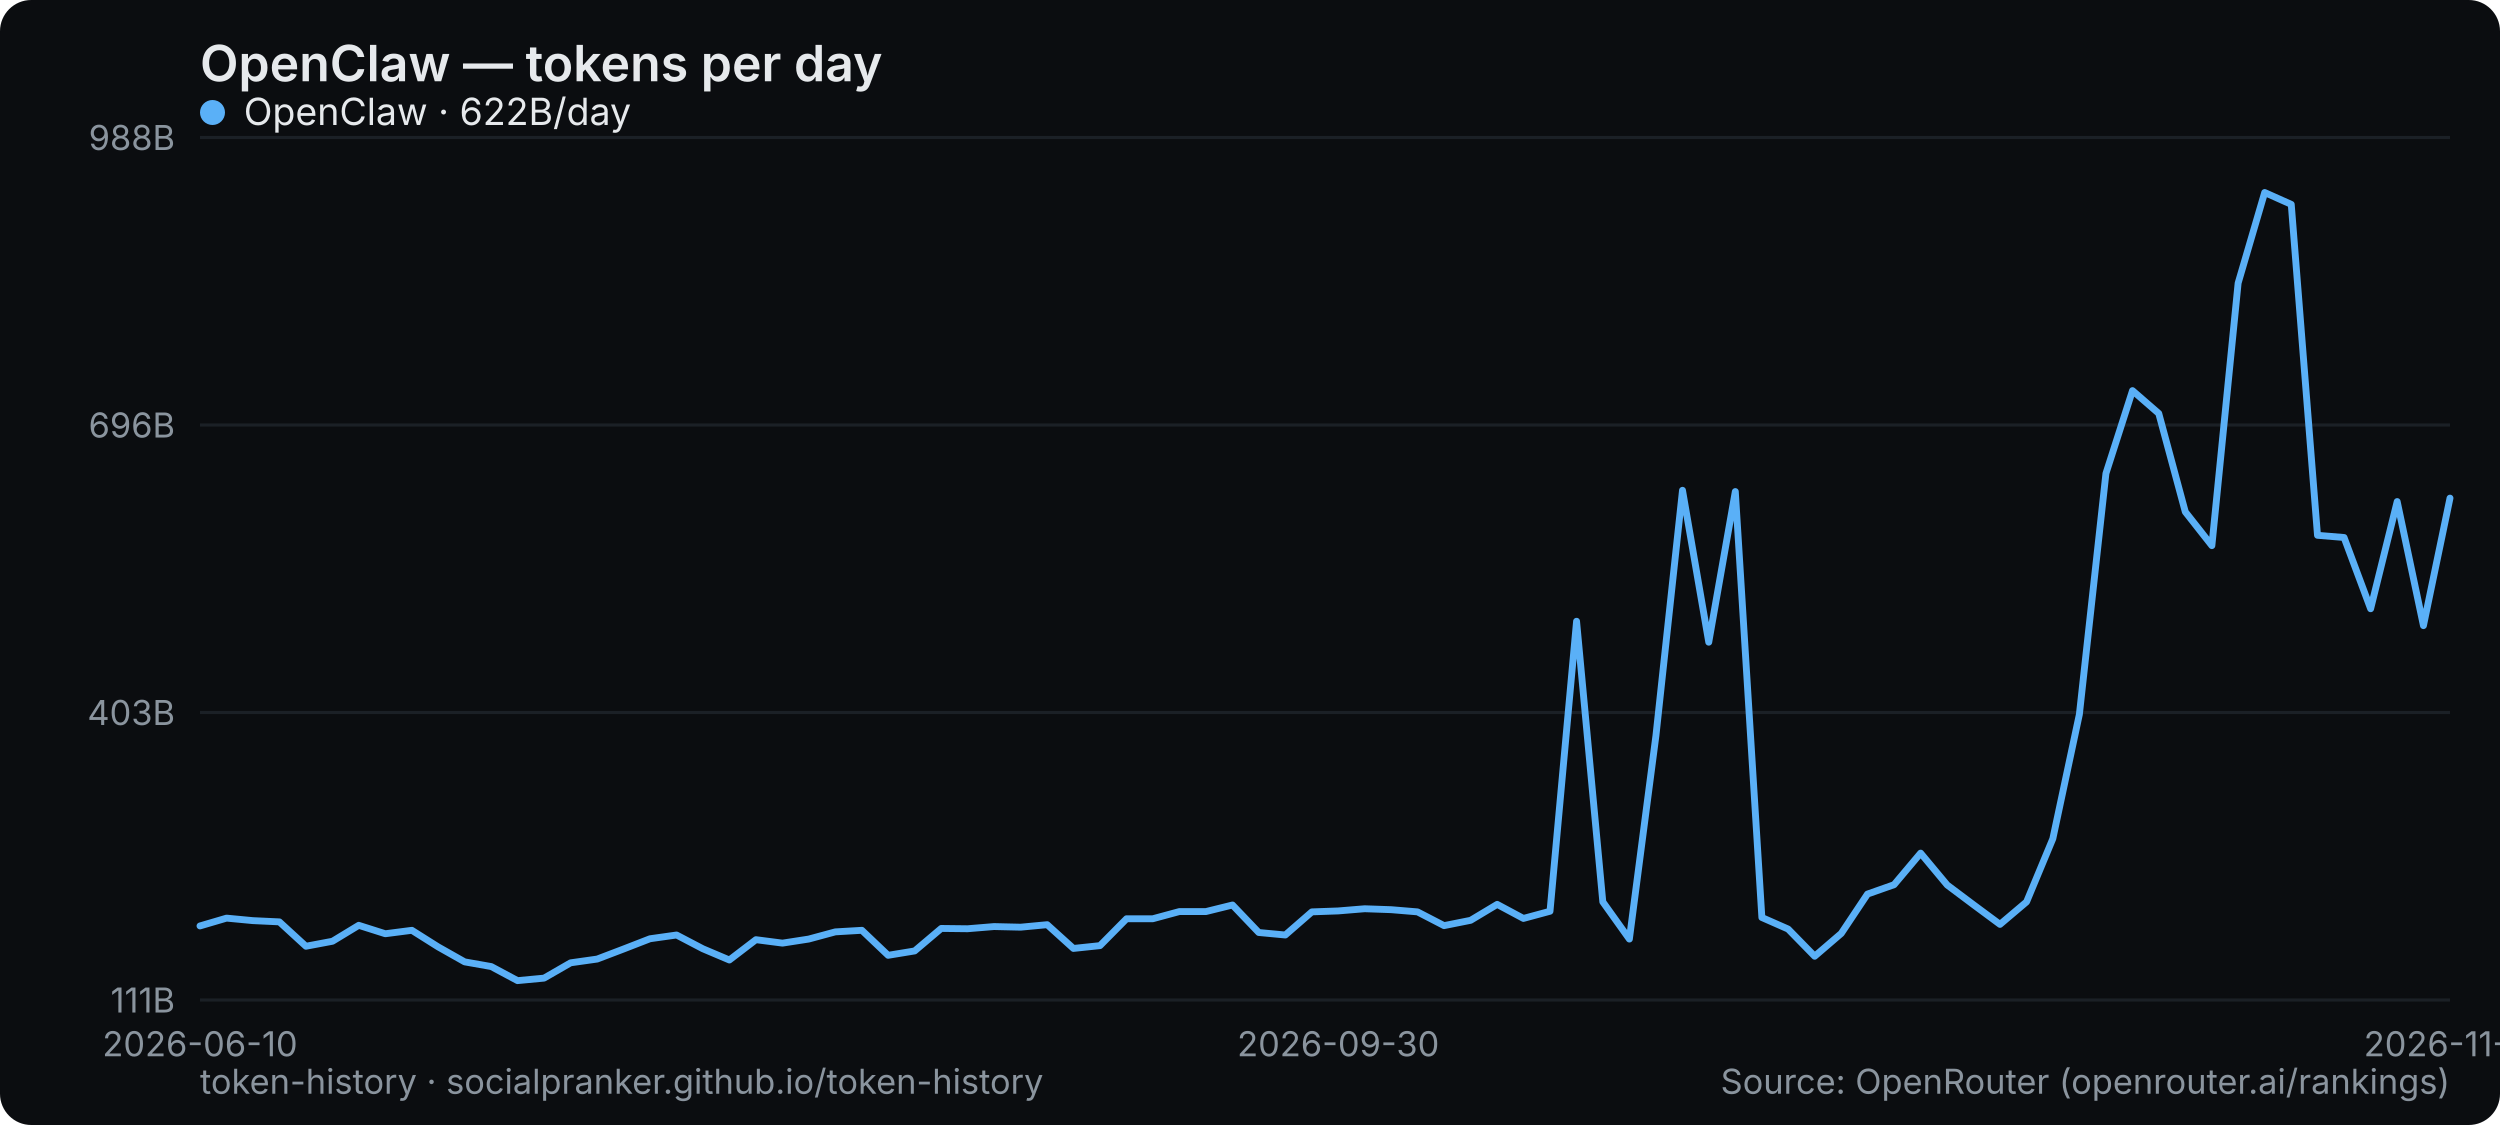
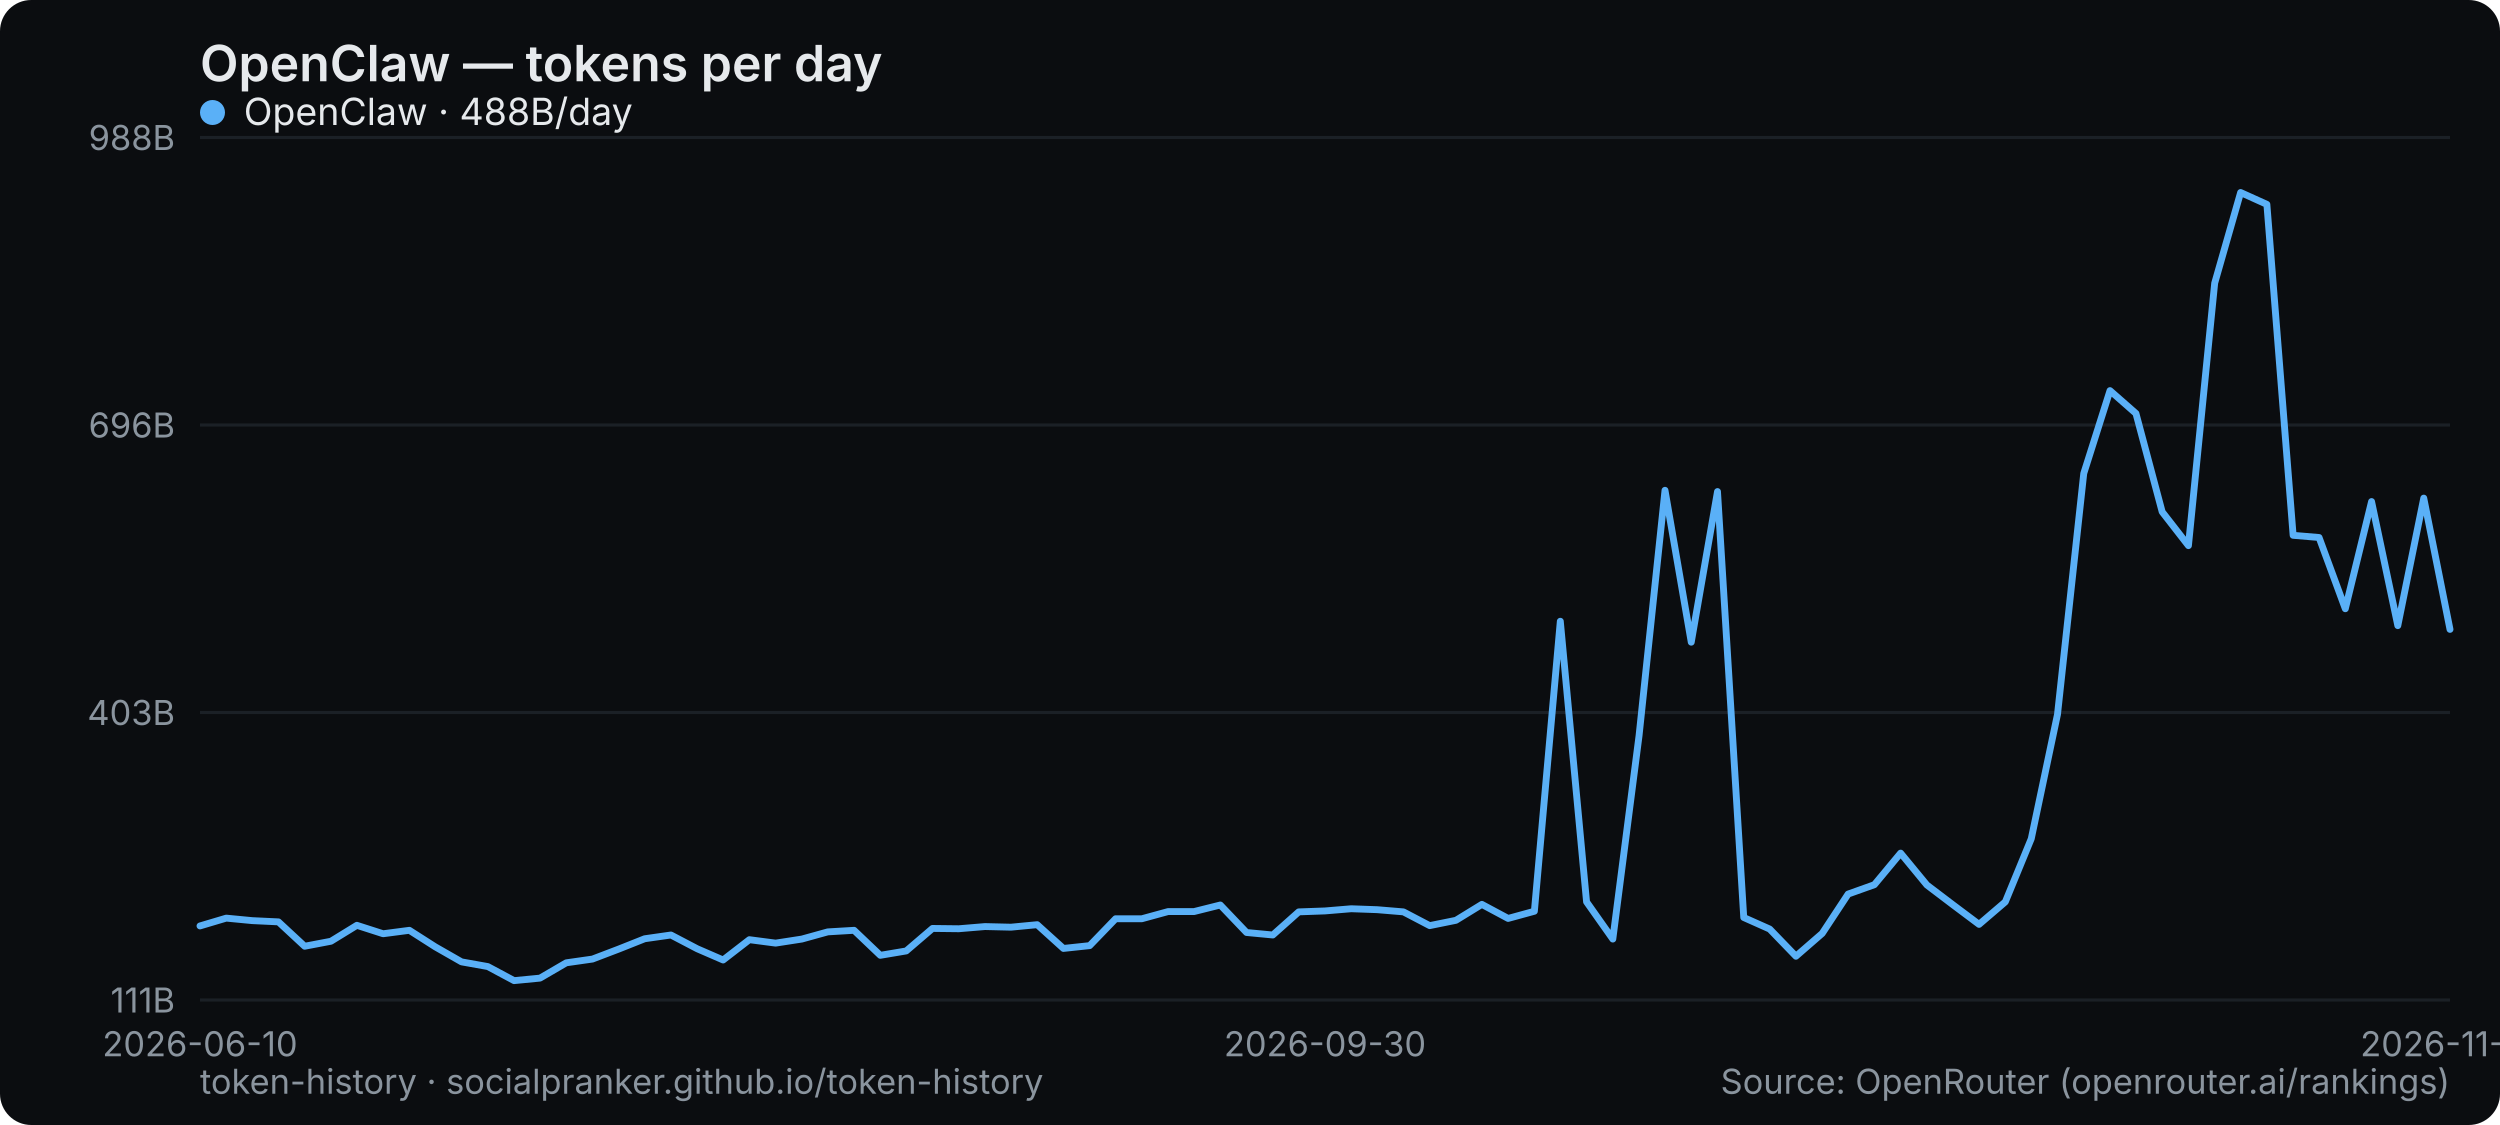
<svg xmlns="http://www.w3.org/2000/svg" width="800" height="360" viewBox="0 0 800 360" role="img" aria-label="OpenClaw — tokens per day">
  <rect width="800" height="360" rx="10" fill="#0b0d10" />
  <text x="64" y="26" font-family="system-ui,-apple-system,Segoe UI,sans-serif" font-size="16" font-weight="600" fill="#e6e9ec">OpenClaw — tokens per day</text>
  <line x1="64" y1="320" x2="784" y2="320" stroke="#1b2026" stroke-width="1" />
  <text x="56" y="324" text-anchor="end" font-family="system-ui,-apple-system,Segoe UI,sans-serif" font-size="11" fill="#8a949e">111B</text>
  <line x1="64" y1="228" x2="784" y2="228" stroke="#1b2026" stroke-width="1" />
  <text x="56" y="232" text-anchor="end" font-family="system-ui,-apple-system,Segoe UI,sans-serif" font-size="11" fill="#8a949e">403B</text>
  <line x1="64" y1="136" x2="784" y2="136" stroke="#1b2026" stroke-width="1" />
  <text x="56" y="140" text-anchor="end" font-family="system-ui,-apple-system,Segoe UI,sans-serif" font-size="11" fill="#8a949e">696B</text>
  <line x1="64" y1="44" x2="784" y2="44" stroke="#1b2026" stroke-width="1" />
  <text x="56" y="48" text-anchor="end" font-family="system-ui,-apple-system,Segoe UI,sans-serif" font-size="11" fill="#8a949e">988B</text>
  <text x="64" y="338" text-anchor="middle" font-family="system-ui,-apple-system,Segoe UI,sans-serif" font-size="11" fill="#8a949e">2026-06-10</text>
-   <text x="428.235" y="338" text-anchor="middle" font-family="system-ui,-apple-system,Segoe UI,sans-serif" font-size="11" fill="#8a949e">2026-09-30</text>
-   <text x="784" y="338" text-anchor="middle" font-family="system-ui,-apple-system,Segoe UI,sans-serif" font-size="11" fill="#8a949e">2026-11-11</text>
-   <polyline points="64.0,296.3 72.5,293.8 80.9,294.6 89.4,295.0 97.9,302.8 106.4,301.2 114.8,296.1 123.3,298.8 131.8,297.7 140.2,303.0 148.7,307.8 157.2,309.3 165.6,313.8 174.1,313.0 182.6,308.1 191.1,306.9 199.5,303.7 208.0,300.4 216.5,299.2 224.9,303.6 233.4,307.2 241.9,300.7 250.4,301.8 258.8,300.5 267.3,298.2 275.8,297.7 284.2,305.7 292.7,304.3 301.2,297.1 309.6,297.2 318.1,296.5 326.6,296.7 335.1,295.9 343.5,303.5 352.0,302.6 360.5,294.0 368.9,294.0 377.4,291.7 385.9,291.7 394.4,289.6 402.8,298.4 411.3,299.2 419.8,291.8 428.2,291.5 436.7,290.8 445.2,291.1 453.6,291.8 462.1,296.2 470.6,294.5 479.1,289.4 487.5,293.9 496.0,291.6 504.5,198.8 512.9,288.6 521.4,300.5 529.9,235.4 538.4,156.9 546.8,205.5 555.3,157.3 563.8,293.6 572.2,297.3 580.7,306.0 589.2,298.7 597.6,286.1 606.1,283.1 614.6,273.0 623.1,283.2 631.5,289.5 640.0,295.8 648.5,288.6 656.9,268.4 665.4,228.6 673.9,151.5 682.4,125.0 690.8,132.3 699.3,163.8 707.8,174.6 716.2,90.6 724.7,61.6 733.2,65.4 741.6,171.3 750.1,172.0 758.6,194.8 767.1,160.5 775.5,200.2 784.0,159.4" fill="none" stroke="#5ab0f7" stroke-width="2.2" stroke-linejoin="round" stroke-linecap="round" />
+   <text x="424" y="338" text-anchor="middle" font-family="system-ui,-apple-system,Segoe UI,sans-serif" font-size="11" fill="#8a949e">2026-09-30</text>
+   <text x="784" y="338" text-anchor="middle" font-family="system-ui,-apple-system,Segoe UI,sans-serif" font-size="11" fill="#8a949e">2026-11-12</text>
+   <polyline points="64.0,296.3 72.4,293.8 80.7,294.6 89.1,295.0 97.5,302.8 105.9,301.2 114.2,296.1 122.6,298.8 131.0,297.7 139.3,303.0 147.7,307.8 156.1,309.3 164.5,313.8 172.8,313.0 181.2,308.1 189.6,306.9 198.0,303.7 206.3,300.4 214.7,299.2 223.1,303.6 231.4,307.2 239.8,300.7 248.2,301.8 256.6,300.5 264.9,298.2 273.3,297.7 281.7,305.7 290.0,304.3 298.4,297.1 306.8,297.2 315.2,296.5 323.5,296.7 331.9,295.9 340.3,303.5 348.7,302.6 357.0,294.0 365.4,294.0 373.8,291.7 382.1,291.7 390.5,289.6 398.9,298.4 407.3,299.2 415.6,291.8 424.0,291.5 432.4,290.8 440.7,291.1 449.1,291.8 457.5,296.2 465.9,294.5 474.2,289.4 482.6,293.9 491.0,291.6 499.3,198.8 507.7,288.6 516.1,300.5 524.5,235.4 532.8,156.9 541.2,205.5 549.6,157.3 558.0,293.6 566.3,297.3 574.7,306.0 583.1,298.7 591.4,286.1 599.8,283.1 608.2,273.0 616.6,283.2 624.9,289.5 633.3,295.8 641.7,288.6 650.0,268.4 658.4,228.6 666.8,151.5 675.2,125.0 683.5,132.3 691.9,163.8 700.3,174.6 708.7,90.6 717.0,61.6 725.4,65.4 733.8,171.3 742.1,172.0 750.5,194.8 758.9,160.5 767.3,200.2 775.6,159.4 784.0,201.4" fill="none" stroke="#5ab0f7" stroke-width="2.2" stroke-linejoin="round" stroke-linecap="round" />
  <g font-family="system-ui,-apple-system,Segoe UI,sans-serif" font-size="12">
    <circle cx="68" cy="36" r="4" fill="#5ab0f7" />
-     <text x="78" y="40" fill="#e6e9ec">OpenClaw · 622B/day</text>
+     <text x="78" y="40" fill="#e6e9ec">OpenClaw · 488B/day</text>
  </g>
  <text x="64" y="350" font-family="system-ui,-apple-system,Segoe UI,sans-serif" font-size="11" fill="#8a949e">token-history · socialpranker.github.io/token-history</text>
  <text x="784" y="350" text-anchor="end" font-family="system-ui,-apple-system,Segoe UI,sans-serif" font-size="11" fill="#8a949e">Source: OpenRouter (openrouter.ai/rankings)</text>
</svg>
